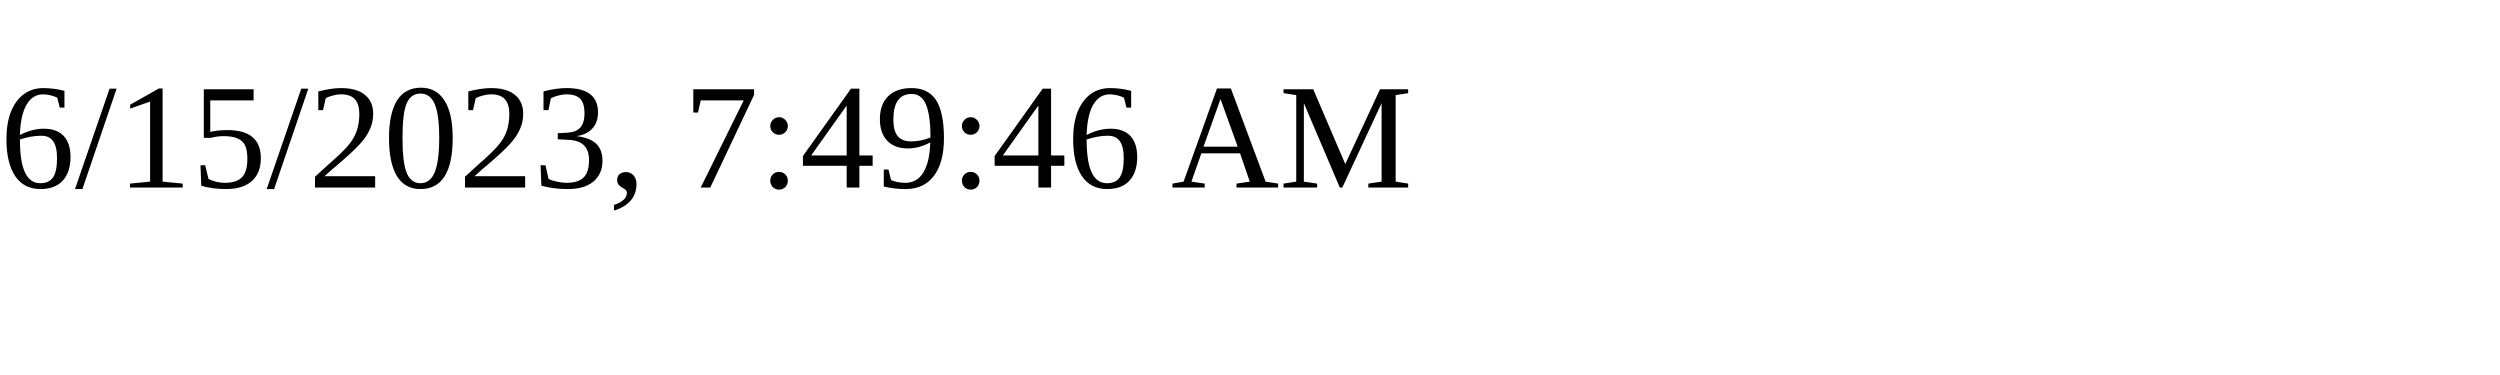
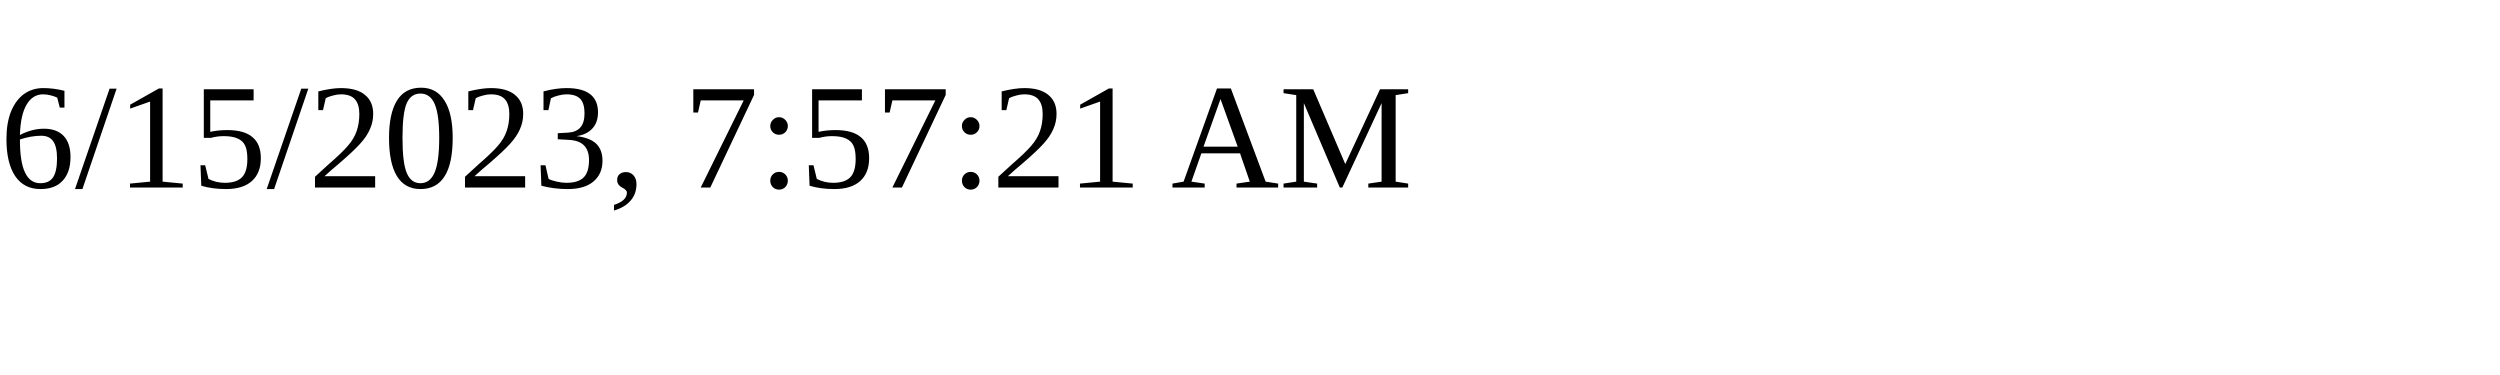
<svg xmlns="http://www.w3.org/2000/svg" height="30" width="200">
-   <text x="0" y="15">6/15/2023, 7:49:46 AM</text>
+   <text x="0" y="15">6/15/2023, 7:57:21 AM</text>
</svg>
